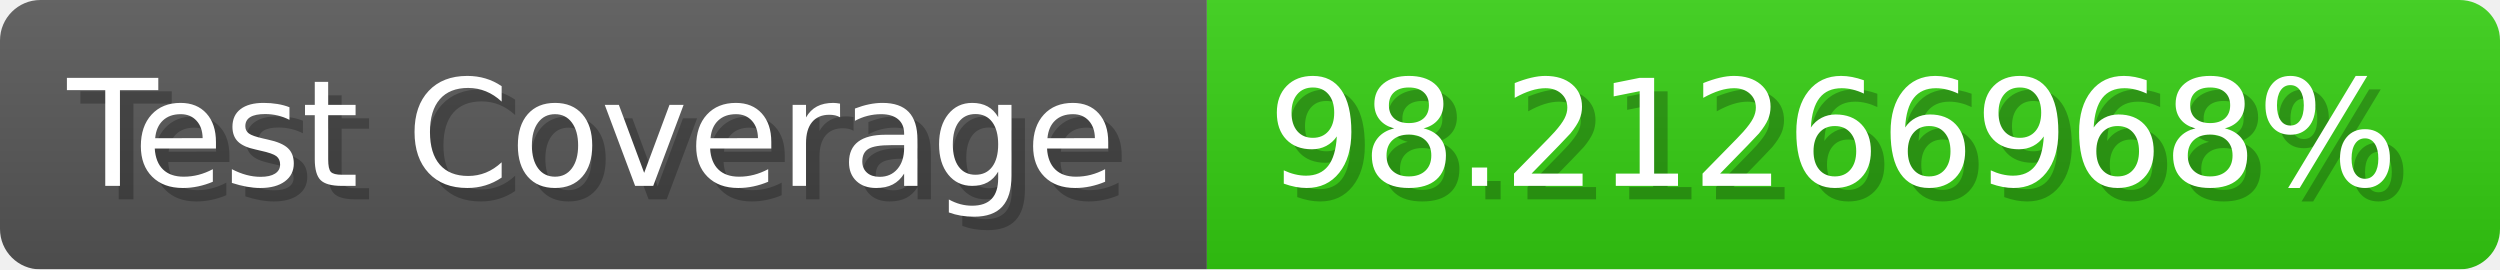
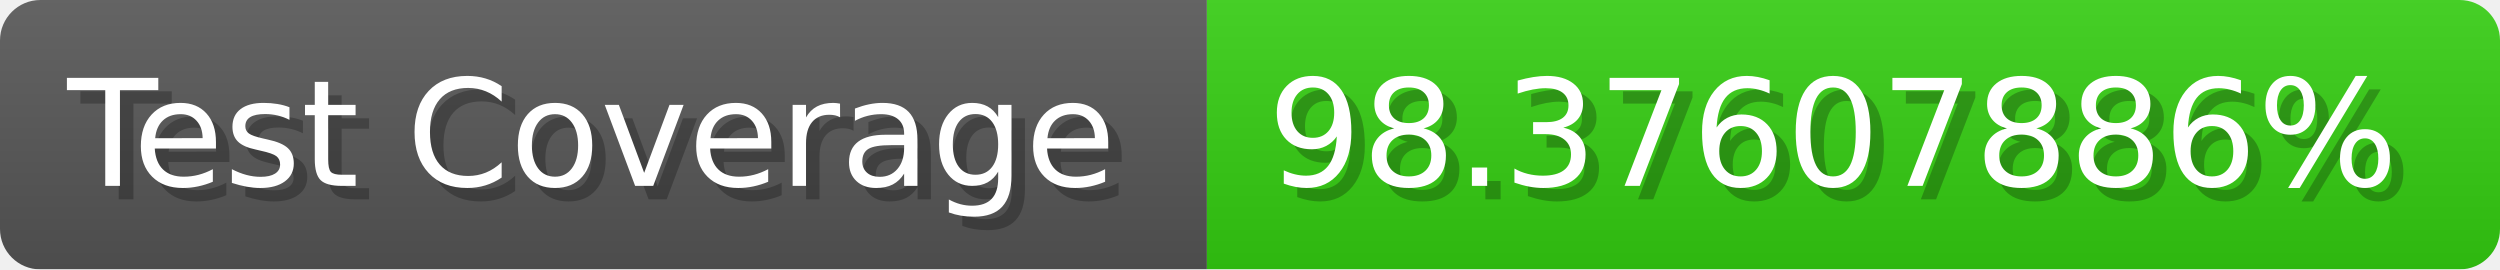
- <svg xmlns="http://www.w3.org/2000/svg" width="185.6" height="20" viewBox="0 0 1856 200" role="img" aria-label="Test Coverage: 98.21266968%">
+ <svg xmlns="http://www.w3.org/2000/svg" width="185.6" height="20" viewBox="0 0 1856 200" role="img" aria-label="Test Coverage: 98.37607886%">
  <linearGradient id="a" x2="0" y2="100%">
    <stop offset="0" stop-opacity=".1" stop-color="#EEE" />
    <stop offset="1" stop-opacity=".1" />
  </linearGradient>
  <mask id="m">
    <rect width="1856" height="200" rx="30" fill="#FFF" />
  </mask>
  <g mask="url(#m)">
    <rect width="896" height="200" fill="#555" />
    <rect width="960" height="200" fill="#3C1" x="896" />
    <rect width="1856" height="200" fill="url(#a)" />
  </g>
  <g aria-hidden="true" fill="#fff" text-anchor="start" font-family="Verdana,DejaVu Sans,sans-serif" font-size="110">
    <text x="60" y="148" textLength="796" fill="#000" opacity="0.25">Test Coverage</text>
    <text x="50" y="138" textLength="796">Test Coverage</text>
-     <text x="951" y="148" textLength="860" fill="#000" opacity="0.25">98.21266968%</text>
-     <text x="941" y="138" textLength="860">98.21266968%</text>
+     <text x="951" y="148" textLength="860" fill="#000" opacity="0.25">98.37607886%</text>
+     <text x="941" y="138" textLength="860">98.37607886%</text>
  </g>
</svg>
